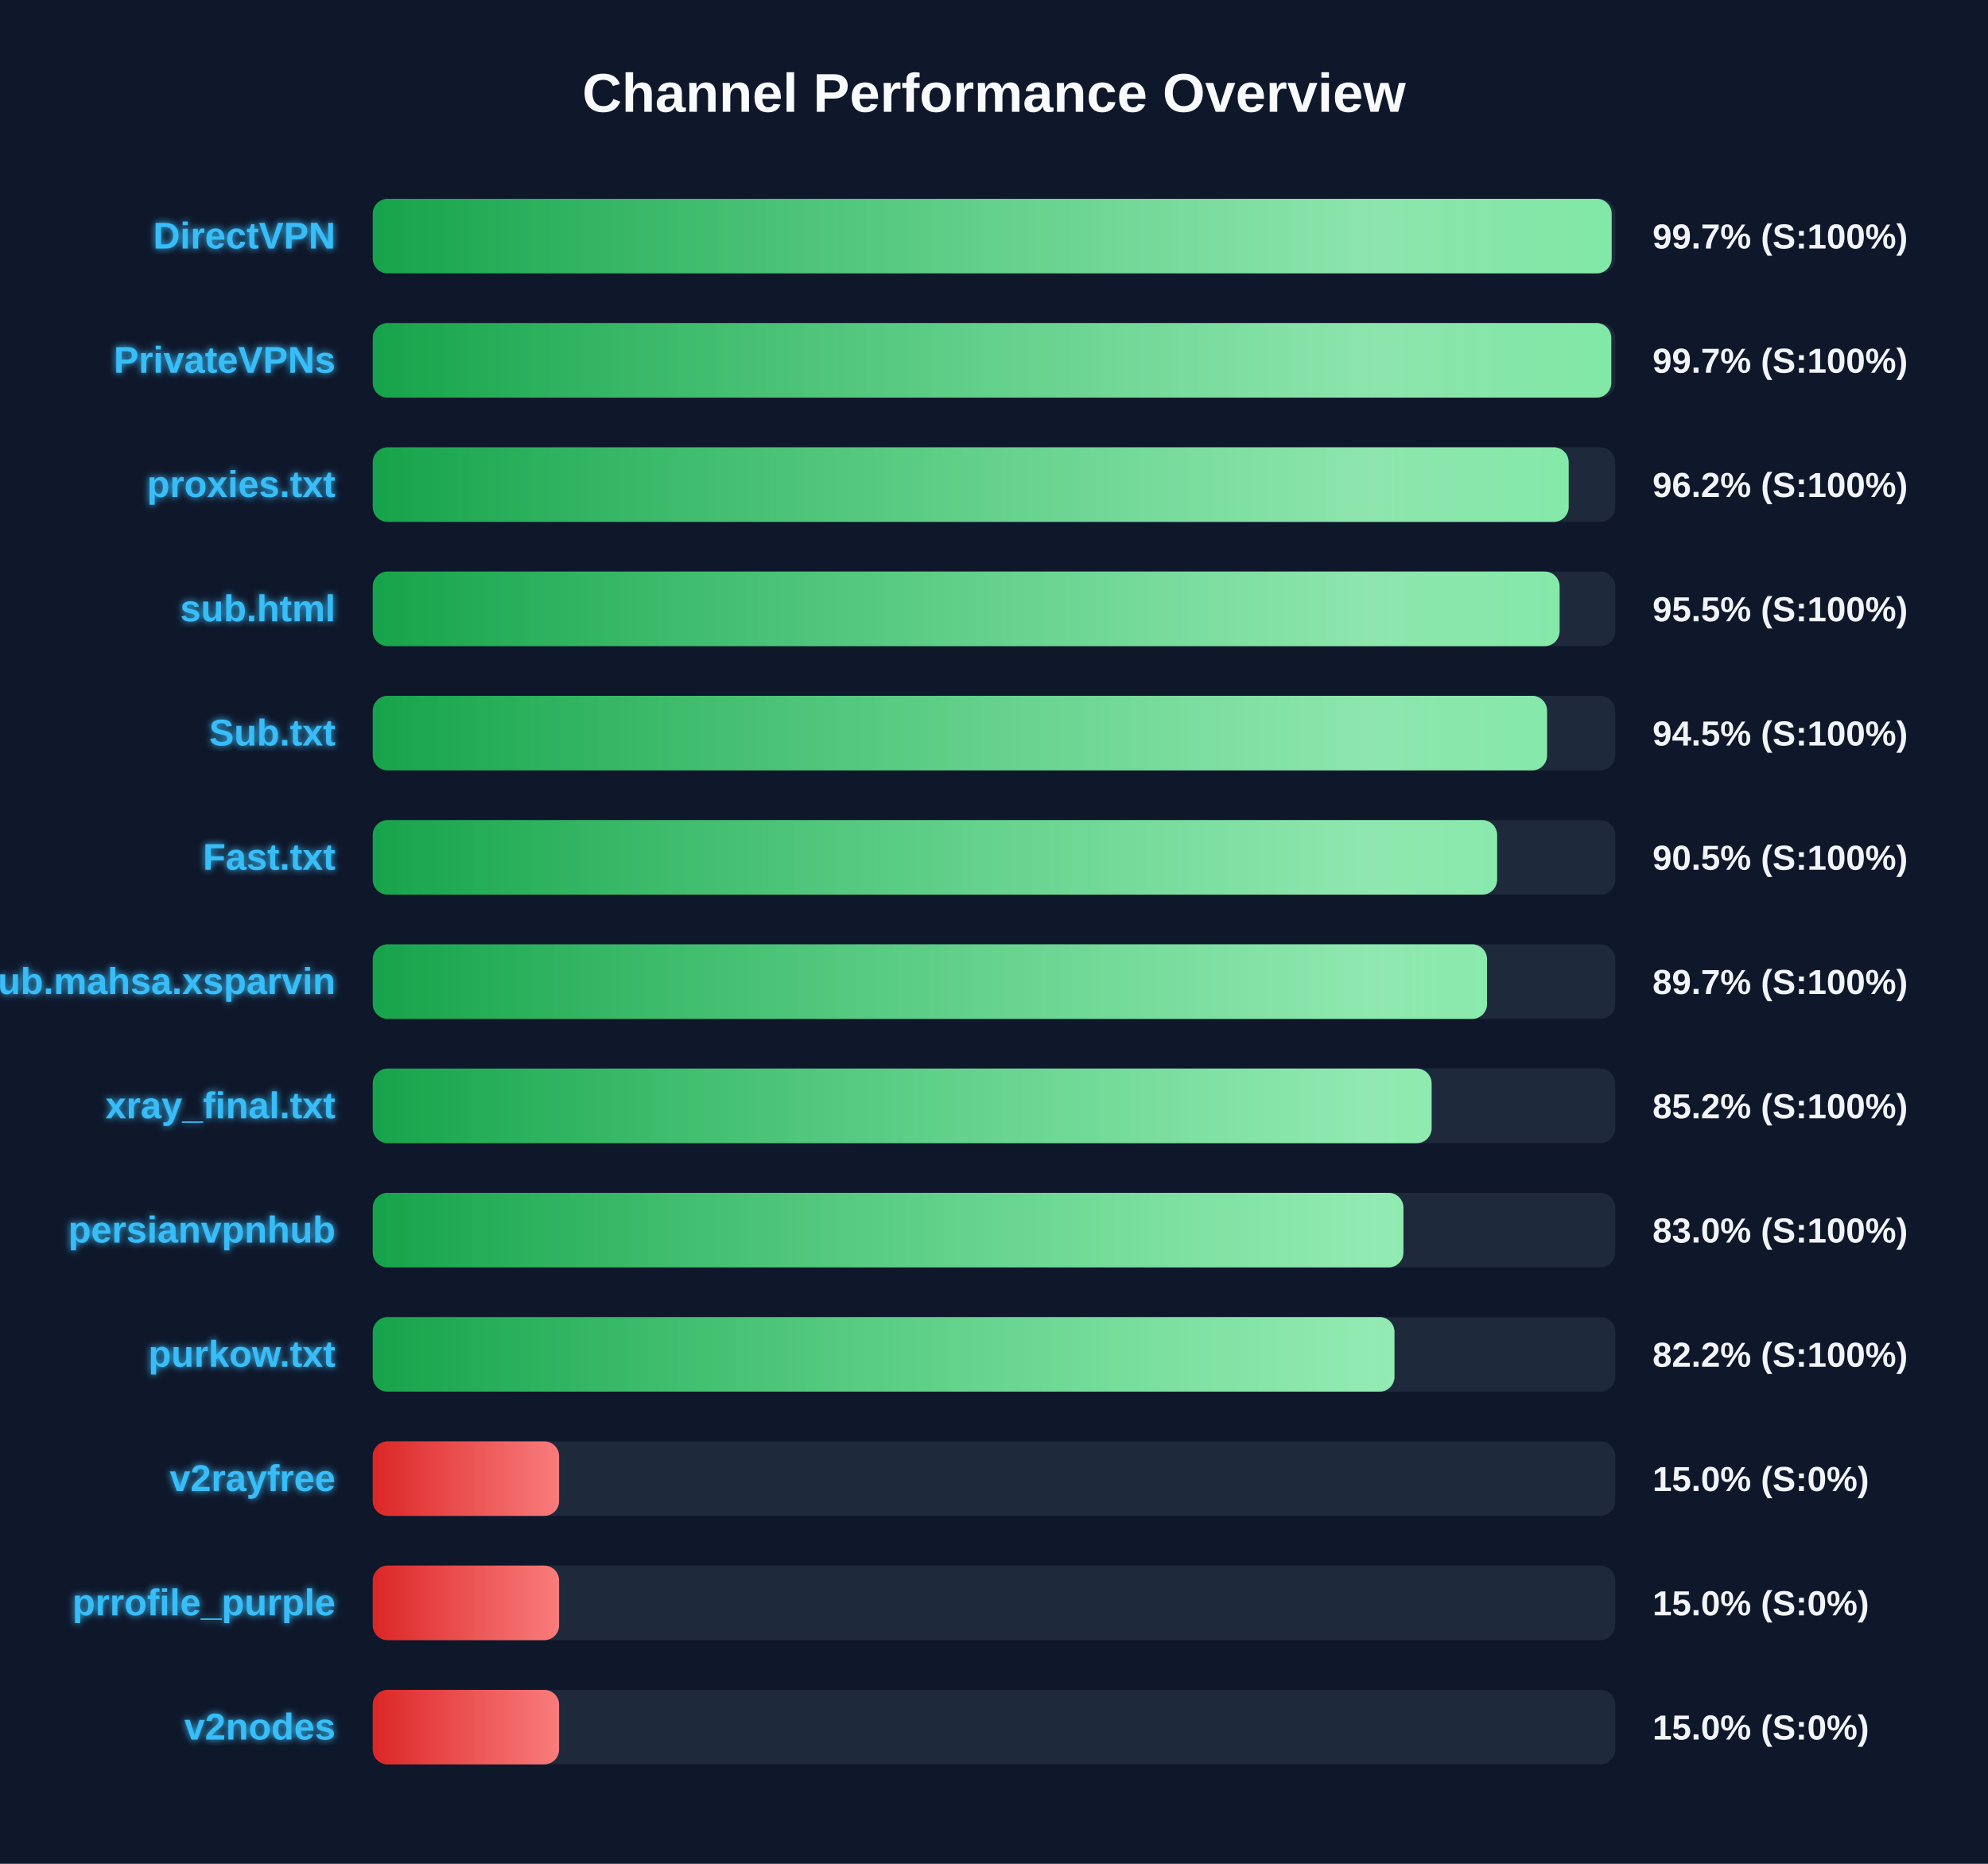
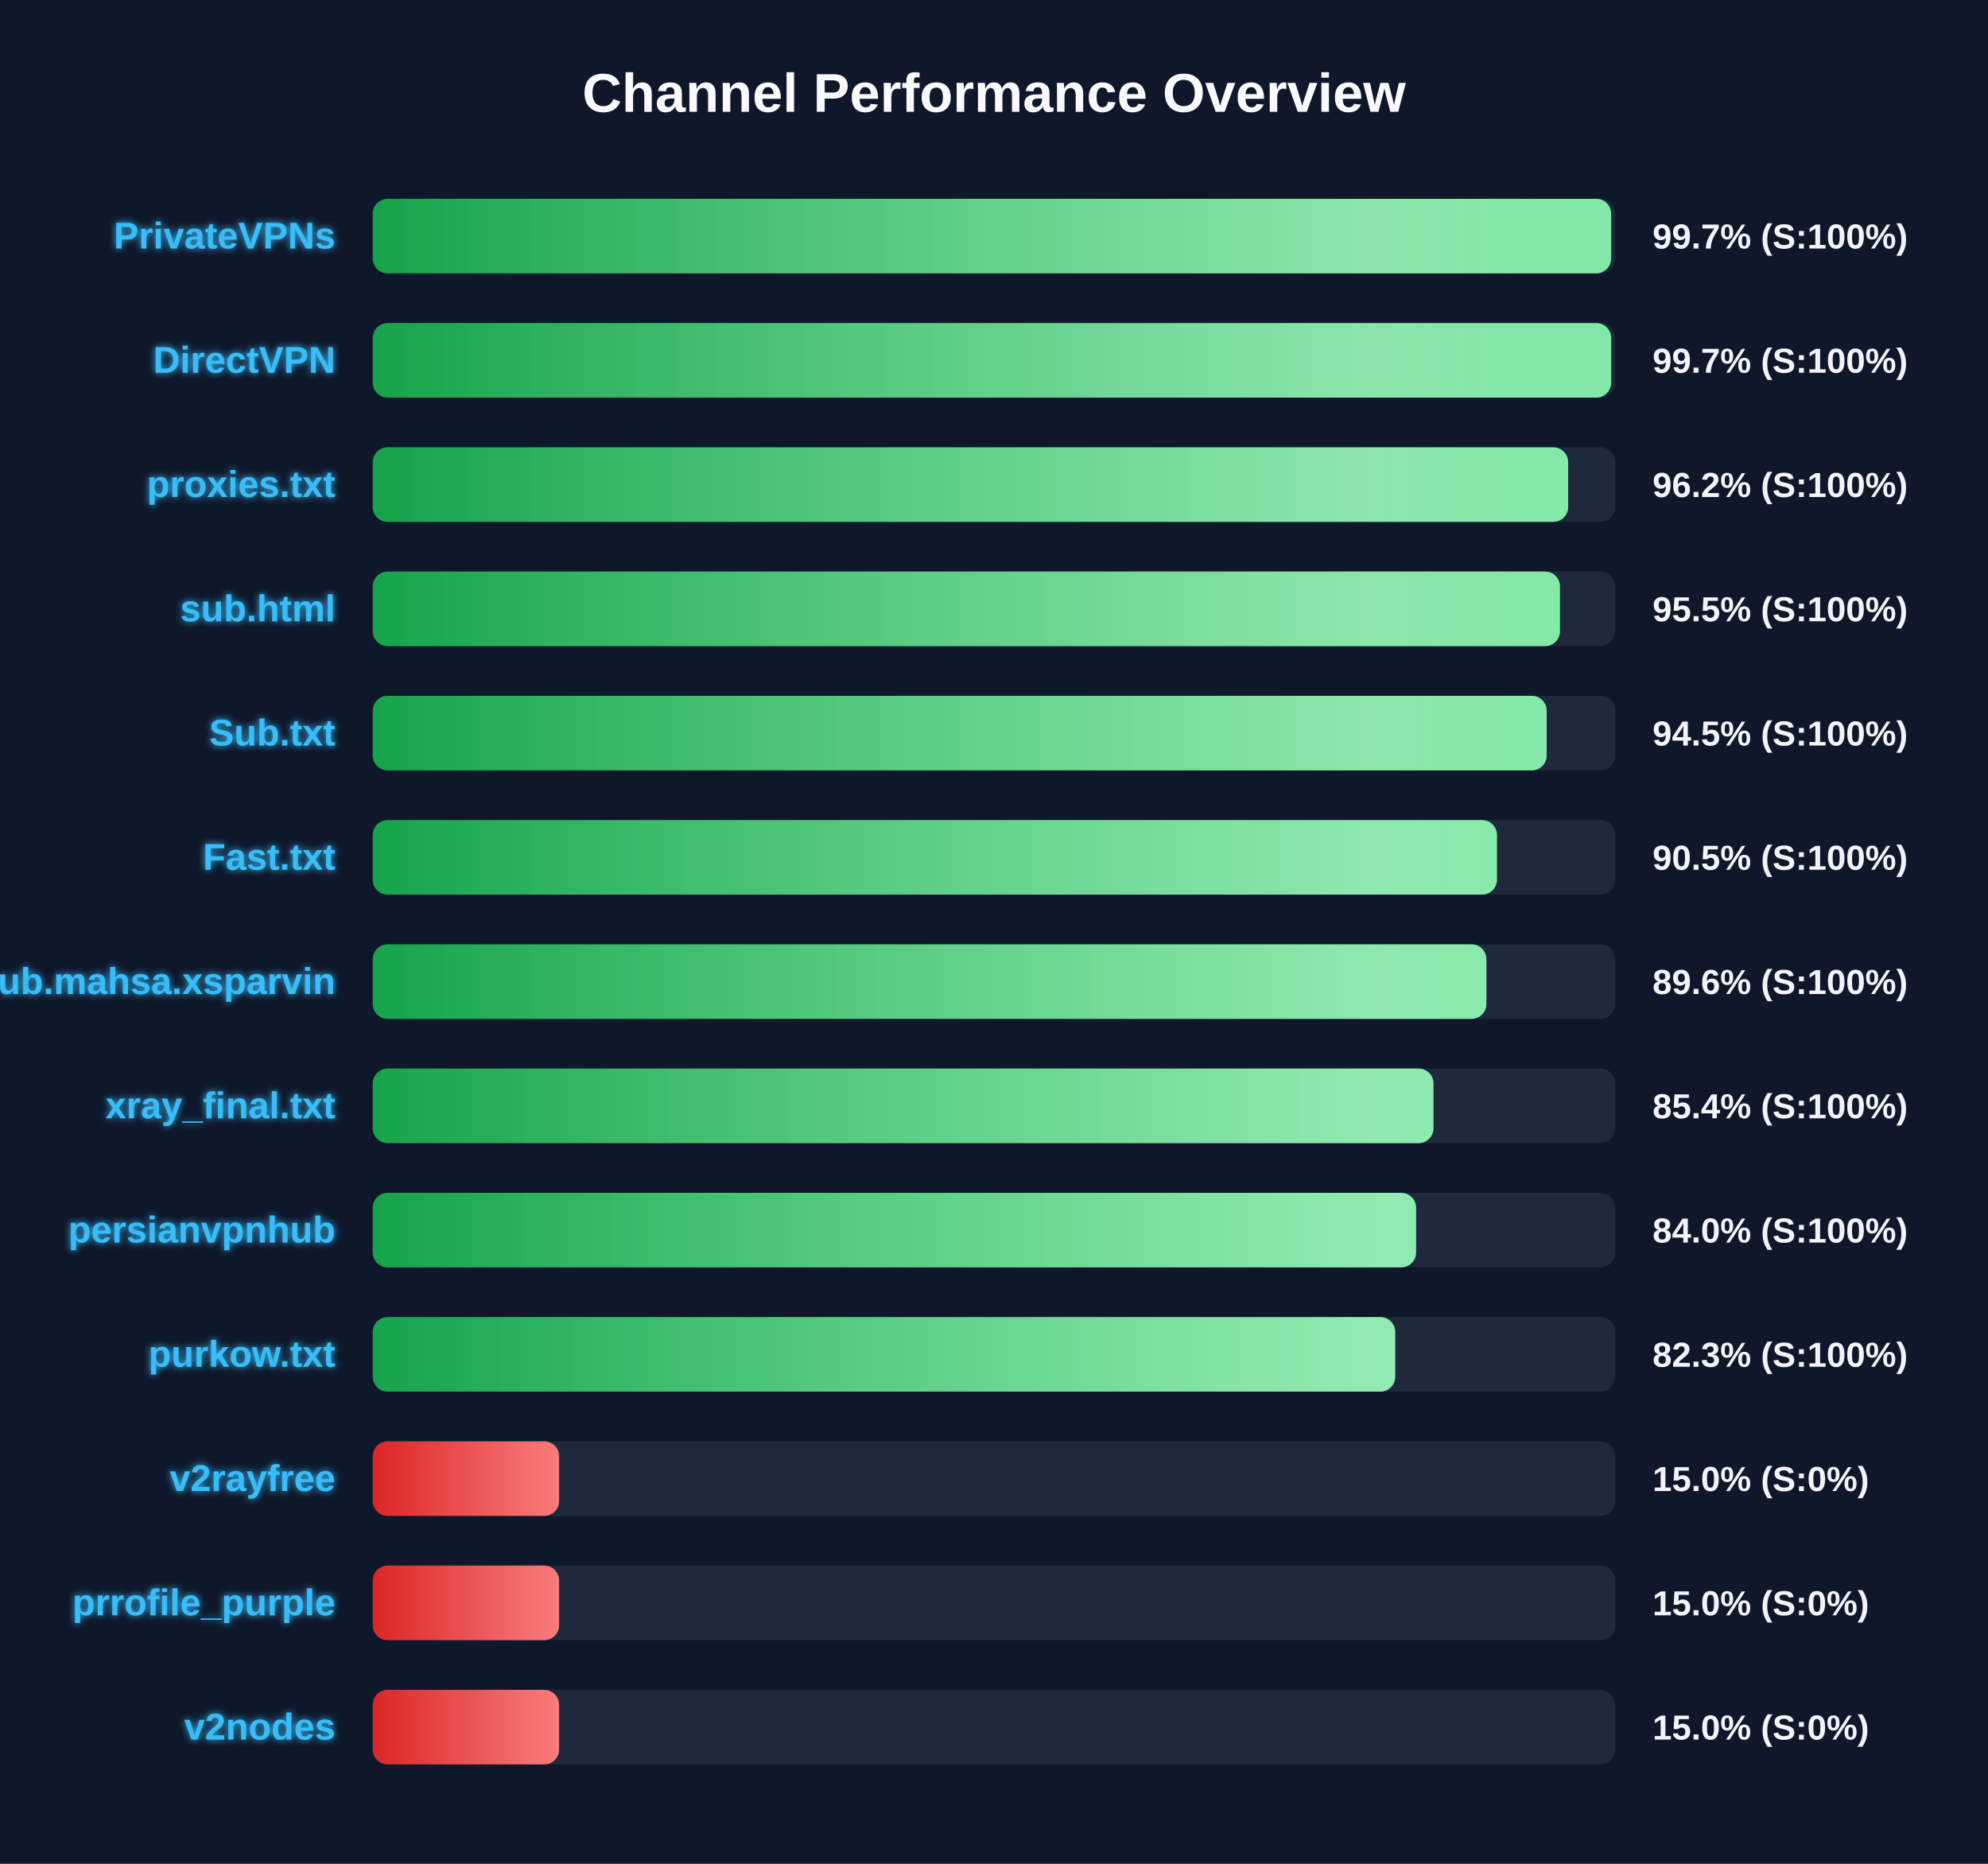
<svg xmlns="http://www.w3.org/2000/svg" width="800" height="750" version="1.1">
  <defs>
    <linearGradient id="grad-green" x1="0%" y1="0%" x2="100%" y2="0%">
      <stop offset="0%" stop-color="#16a34a" />
      <stop offset="100%" stop-color="#4ade80" />
    </linearGradient>
    <linearGradient id="grad-yellow" x1="0%" y1="0%" x2="100%" y2="0%">
      <stop offset="0%" stop-color="#ca8a04" />
      <stop offset="100%" stop-color="#fde047" />
    </linearGradient>
    <linearGradient id="grad-red" x1="0%" y1="0%" x2="100%" y2="0%">
      <stop offset="0%" stop-color="#dc2626" />
      <stop offset="100%" stop-color="#f87171" />
    </linearGradient>
    <linearGradient id="shimmer" x1="0%" y1="0%" x2="100%" y2="0%">
      <stop offset="0%" stop-color="rgba(255,255,255,0)" />
      <stop offset="50%" stop-color="rgba(255,255,255,0.4)" />
      <stop offset="100%" stop-color="rgba(255,255,255,0)" />
    </linearGradient>
    <filter id="glow" x="-20%" y="-20%" width="140%" height="140%">
      <feGaussianBlur stdDeviation="1.5" result="blur" />
      <feComposite in="SourceGraphic" in2="blur" operator="over" />
    </filter>
  </defs>
  <style>
        .bg-rect { fill: #0f172a; }
        .title { font: bold 22px 'Segoe UI', Arial, sans-serif; fill: #f8fafc; }
        .row { font: bold 15px 'Segoe UI', Arial, sans-serif; fill: #38bdf8; filter: url(#glow); }
        .score { font: bold 14px 'Segoe UI', Arial, sans-serif; fill: #f1f5f9; }
        @keyframes shimmer-anim {
            0% { transform: translateX(-100%); }
            100% { transform: translateX(200%); }
        }
        .shimmer-rect {
            animation: shimmer-anim 2.5s infinite linear;
        }
    </style>
  <rect width="100%" height="100%" class="bg-rect" />
  <text x="400" y="45" text-anchor="middle" class="title">Channel Performance Overview</text>
  <rect x="150" y="80" width="500" height="30" fill="#1e293b" rx="6" />
  <clipPath id="clip-0">
-     <rect x="150" y="80" width="498.55" height="30" rx="6" />
+     <rect x="150" y="80" width="498.35" height="30" rx="6" />
  </clipPath>
-   <rect x="150" y="80" width="498.55" height="30" fill="url(#grad-green)" rx="6" />
+   <rect x="150" y="80" width="498.35" height="30" fill="url(#grad-green)" rx="6" />
  <g clip-path="url(#clip-0)">
    <rect x="150" y="80" width="100%" height="30" fill="url(#shimmer)" class="shimmer-rect" />
  </g>
-   <text x="135" y="100" text-anchor="end" class="row">DirectVPN</text>
+   <text x="135" y="100" text-anchor="end" class="row">PrivateVPNs</text>
  <text x="665" y="100" text-anchor="start" class="score">99.7% (S:100%)</text>
  <rect x="150" y="130" width="500" height="30" fill="#1e293b" rx="6" />
  <clipPath id="clip-1">
-     <rect x="150" y="130" width="498.4" height="30" rx="6" />
+     <rect x="150" y="130" width="498.35" height="30" rx="6" />
  </clipPath>
-   <rect x="150" y="130" width="498.4" height="30" fill="url(#grad-green)" rx="6" />
+   <rect x="150" y="130" width="498.35" height="30" fill="url(#grad-green)" rx="6" />
  <g clip-path="url(#clip-1)">
    <rect x="150" y="130" width="100%" height="30" fill="url(#shimmer)" class="shimmer-rect" />
  </g>
-   <text x="135" y="150" text-anchor="end" class="row">PrivateVPNs</text>
+   <text x="135" y="150" text-anchor="end" class="row">DirectVPN</text>
  <text x="665" y="150" text-anchor="start" class="score">99.7% (S:100%)</text>
  <rect x="150" y="180" width="500" height="30" fill="#1e293b" rx="6" />
  <clipPath id="clip-2">
-     <rect x="150" y="180" width="481.25" height="30" rx="6" />
+     <rect x="150" y="180" width="481.05" height="30" rx="6" />
  </clipPath>
-   <rect x="150" y="180" width="481.25" height="30" fill="url(#grad-green)" rx="6" />
+   <rect x="150" y="180" width="481.05" height="30" fill="url(#grad-green)" rx="6" />
  <g clip-path="url(#clip-2)">
    <rect x="150" y="180" width="100%" height="30" fill="url(#shimmer)" class="shimmer-rect" />
  </g>
  <text x="135" y="200" text-anchor="end" class="row">proxies.txt</text>
  <text x="665" y="200" text-anchor="start" class="score">96.2% (S:100%)</text>
  <rect x="150" y="230" width="500" height="30" fill="#1e293b" rx="6" />
  <clipPath id="clip-3">
-     <rect x="150" y="230" width="477.6" height="30" rx="6" />
+     <rect x="150" y="230" width="477.75" height="30" rx="6" />
  </clipPath>
-   <rect x="150" y="230" width="477.6" height="30" fill="url(#grad-green)" rx="6" />
+   <rect x="150" y="230" width="477.75" height="30" fill="url(#grad-green)" rx="6" />
  <g clip-path="url(#clip-3)">
    <rect x="150" y="230" width="100%" height="30" fill="url(#shimmer)" class="shimmer-rect" />
  </g>
  <text x="135" y="250" text-anchor="end" class="row">sub.html</text>
  <text x="665" y="250" text-anchor="start" class="score">95.5% (S:100%)</text>
  <rect x="150" y="280" width="500" height="30" fill="#1e293b" rx="6" />
  <clipPath id="clip-4">
-     <rect x="150" y="280" width="472.55" height="30" rx="6" />
+     <rect x="150" y="280" width="472.4" height="30" rx="6" />
  </clipPath>
-   <rect x="150" y="280" width="472.55" height="30" fill="url(#grad-green)" rx="6" />
+   <rect x="150" y="280" width="472.4" height="30" fill="url(#grad-green)" rx="6" />
  <g clip-path="url(#clip-4)">
    <rect x="150" y="280" width="100%" height="30" fill="url(#shimmer)" class="shimmer-rect" />
  </g>
  <text x="135" y="300" text-anchor="end" class="row">Sub.txt</text>
  <text x="665" y="300" text-anchor="start" class="score">94.5% (S:100%)</text>
  <rect x="150" y="330" width="500" height="30" fill="#1e293b" rx="6" />
  <clipPath id="clip-5">
-     <rect x="150" y="330" width="452.45" height="30" rx="6" />
+     <rect x="150" y="330" width="452.4" height="30" rx="6" />
  </clipPath>
-   <rect x="150" y="330" width="452.45" height="30" fill="url(#grad-green)" rx="6" />
+   <rect x="150" y="330" width="452.4" height="30" fill="url(#grad-green)" rx="6" />
  <g clip-path="url(#clip-5)">
    <rect x="150" y="330" width="100%" height="30" fill="url(#shimmer)" class="shimmer-rect" />
  </g>
  <text x="135" y="350" text-anchor="end" class="row">Fast.txt</text>
  <text x="665" y="350" text-anchor="start" class="score">90.5% (S:100%)</text>
  <rect x="150" y="380" width="500" height="30" fill="#1e293b" rx="6" />
  <clipPath id="clip-6">
-     <rect x="150" y="380" width="448.4" height="30" rx="6" />
+     <rect x="150" y="380" width="448.15" height="30" rx="6" />
  </clipPath>
-   <rect x="150" y="380" width="448.4" height="30" fill="url(#grad-green)" rx="6" />
+   <rect x="150" y="380" width="448.15" height="30" fill="url(#grad-green)" rx="6" />
  <g clip-path="url(#clip-6)">
    <rect x="150" y="380" width="100%" height="30" fill="url(#shimmer)" class="shimmer-rect" />
  </g>
  <text x="135" y="400" text-anchor="end" class="row">Sub.mahsa.xsparvin</text>
-   <text x="665" y="400" text-anchor="start" class="score">89.7% (S:100%)</text>
+   <text x="665" y="400" text-anchor="start" class="score">89.6% (S:100%)</text>
  <rect x="150" y="430" width="500" height="30" fill="#1e293b" rx="6" />
  <clipPath id="clip-7">
-     <rect x="150" y="430" width="426.1" height="30" rx="6" />
+     <rect x="150" y="430" width="426.85" height="30" rx="6" />
  </clipPath>
-   <rect x="150" y="430" width="426.1" height="30" fill="url(#grad-green)" rx="6" />
+   <rect x="150" y="430" width="426.85" height="30" fill="url(#grad-green)" rx="6" />
  <g clip-path="url(#clip-7)">
    <rect x="150" y="430" width="100%" height="30" fill="url(#shimmer)" class="shimmer-rect" />
  </g>
  <text x="135" y="450" text-anchor="end" class="row">xray_final.txt</text>
-   <text x="665" y="450" text-anchor="start" class="score">85.2% (S:100%)</text>
+   <text x="665" y="450" text-anchor="start" class="score">85.4% (S:100%)</text>
  <rect x="150" y="480" width="500" height="30" fill="#1e293b" rx="6" />
  <clipPath id="clip-8">
-     <rect x="150" y="480" width="414.75" height="30" rx="6" />
+     <rect x="150" y="480" width="419.85" height="30" rx="6" />
  </clipPath>
-   <rect x="150" y="480" width="414.75" height="30" fill="url(#grad-green)" rx="6" />
+   <rect x="150" y="480" width="419.85" height="30" fill="url(#grad-green)" rx="6" />
  <g clip-path="url(#clip-8)">
    <rect x="150" y="480" width="100%" height="30" fill="url(#shimmer)" class="shimmer-rect" />
  </g>
  <text x="135" y="500" text-anchor="end" class="row">persianvpnhub</text>
-   <text x="665" y="500" text-anchor="start" class="score">83.0% (S:100%)</text>
+   <text x="665" y="500" text-anchor="start" class="score">84.0% (S:100%)</text>
  <rect x="150" y="530" width="500" height="30" fill="#1e293b" rx="6" />
  <clipPath id="clip-9">
-     <rect x="150" y="530" width="411.15" height="30" rx="6" />
+     <rect x="150" y="530" width="411.45" height="30" rx="6" />
  </clipPath>
-   <rect x="150" y="530" width="411.15" height="30" fill="url(#grad-green)" rx="6" />
+   <rect x="150" y="530" width="411.45" height="30" fill="url(#grad-green)" rx="6" />
  <g clip-path="url(#clip-9)">
    <rect x="150" y="530" width="100%" height="30" fill="url(#shimmer)" class="shimmer-rect" />
  </g>
  <text x="135" y="550" text-anchor="end" class="row">purkow.txt</text>
-   <text x="665" y="550" text-anchor="start" class="score">82.2% (S:100%)</text>
+   <text x="665" y="550" text-anchor="start" class="score">82.3% (S:100%)</text>
  <rect x="150" y="580" width="500" height="30" fill="#1e293b" rx="6" />
  <clipPath id="clip-10">
    <rect x="150" y="580" width="75.0" height="30" rx="6" />
  </clipPath>
  <rect x="150" y="580" width="75.0" height="30" fill="url(#grad-red)" rx="6" />
  <g clip-path="url(#clip-10)">
    <rect x="150" y="580" width="100%" height="30" fill="url(#shimmer)" class="shimmer-rect" />
  </g>
  <text x="135" y="600" text-anchor="end" class="row">v2rayfree</text>
  <text x="665" y="600" text-anchor="start" class="score">15.0% (S:0%)</text>
  <rect x="150" y="630" width="500" height="30" fill="#1e293b" rx="6" />
  <clipPath id="clip-11">
    <rect x="150" y="630" width="75.0" height="30" rx="6" />
  </clipPath>
  <rect x="150" y="630" width="75.0" height="30" fill="url(#grad-red)" rx="6" />
  <g clip-path="url(#clip-11)">
    <rect x="150" y="630" width="100%" height="30" fill="url(#shimmer)" class="shimmer-rect" />
  </g>
  <text x="135" y="650" text-anchor="end" class="row">prrofile_purple</text>
  <text x="665" y="650" text-anchor="start" class="score">15.0% (S:0%)</text>
  <rect x="150" y="680" width="500" height="30" fill="#1e293b" rx="6" />
  <clipPath id="clip-12">
    <rect x="150" y="680" width="75.0" height="30" rx="6" />
  </clipPath>
  <rect x="150" y="680" width="75.0" height="30" fill="url(#grad-red)" rx="6" />
  <g clip-path="url(#clip-12)">
    <rect x="150" y="680" width="100%" height="30" fill="url(#shimmer)" class="shimmer-rect" />
  </g>
  <text x="135" y="700" text-anchor="end" class="row">v2nodes</text>
  <text x="665" y="700" text-anchor="start" class="score">15.0% (S:0%)</text>
</svg>
